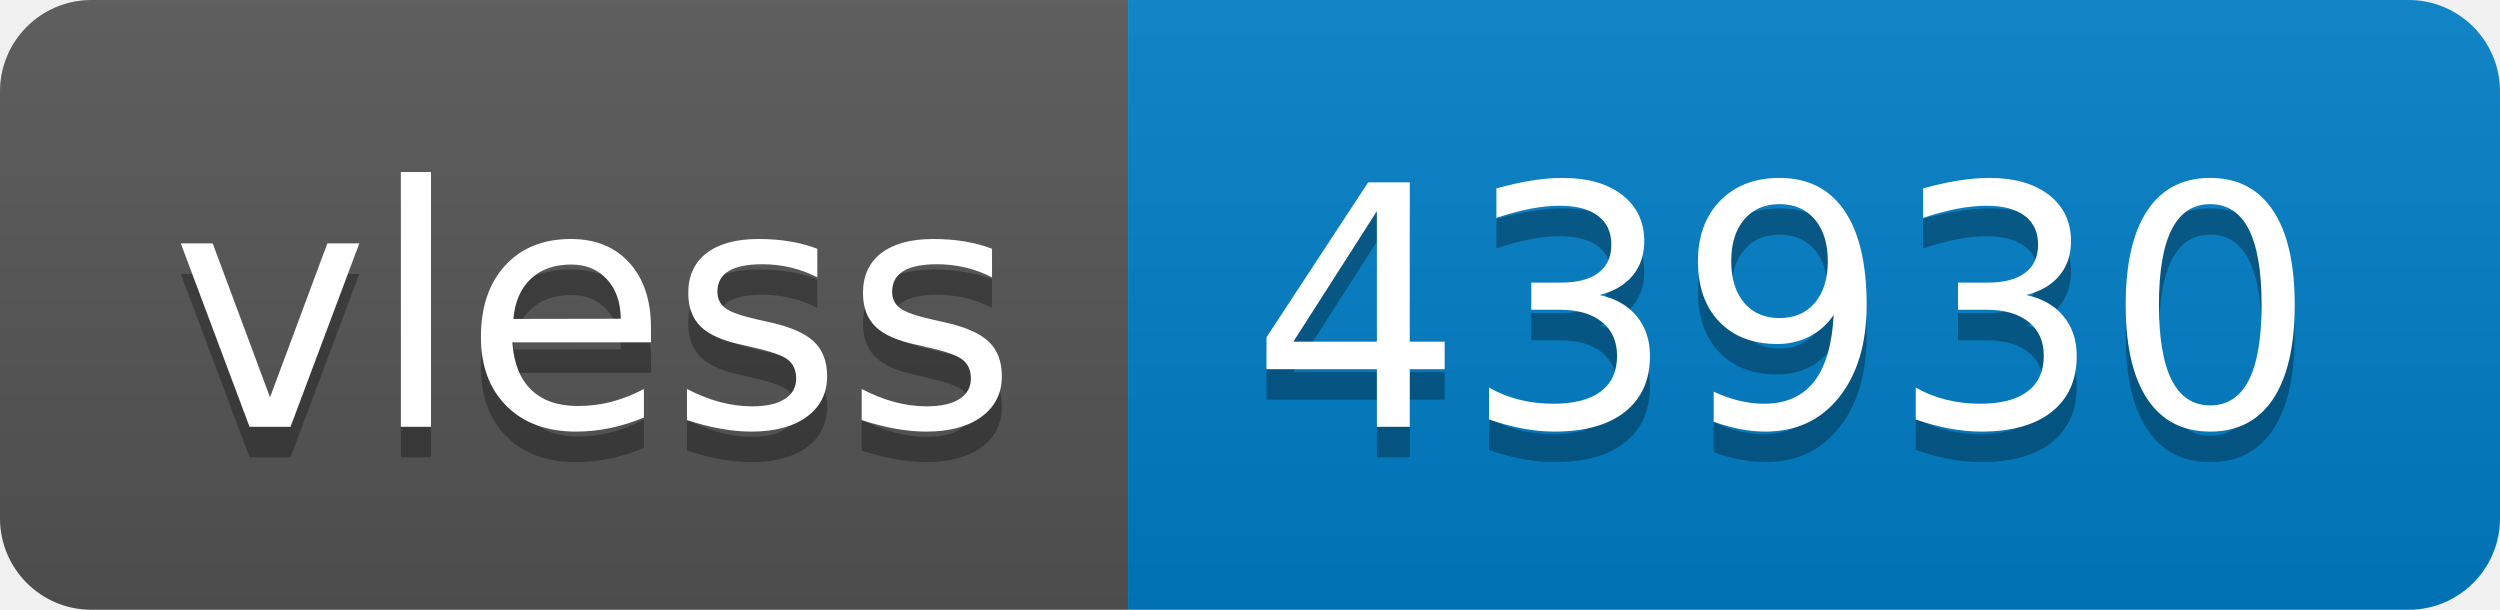
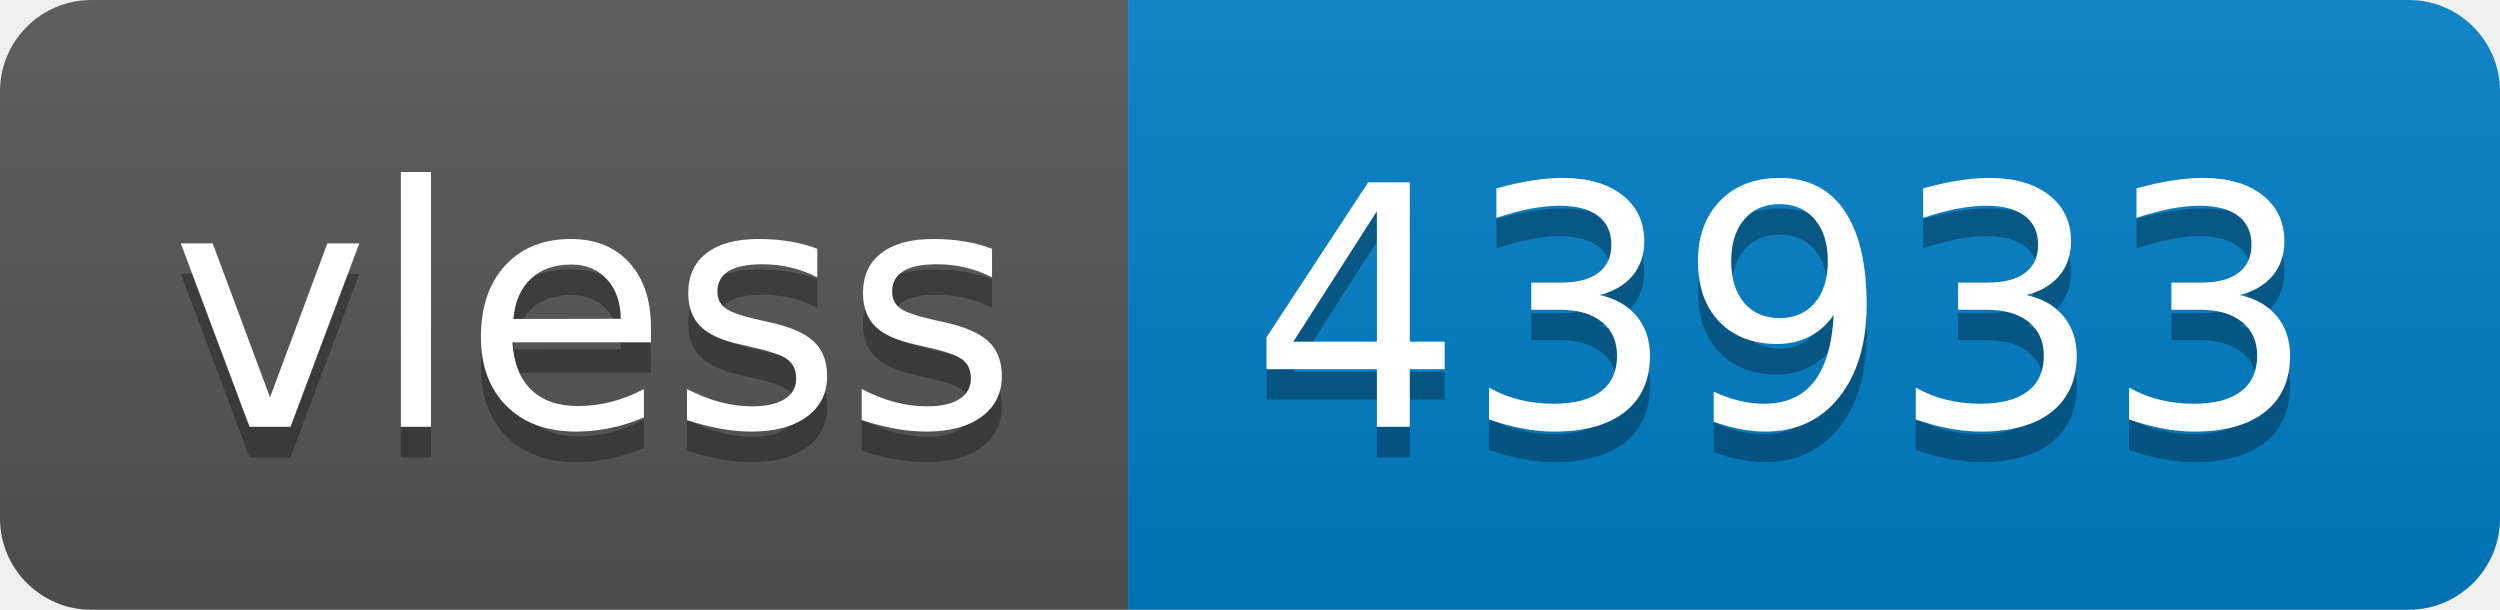
- <svg xmlns="http://www.w3.org/2000/svg" width="82" height="20" role="img" aria-label="vless: 43930">
+ <svg xmlns="http://www.w3.org/2000/svg" width="82" height="20" role="img" aria-label="vless: 43933">
  <linearGradient id="s" x2="0" y2="100%">
    <stop offset="0" stop-color="#bbb" stop-opacity=".1" />
    <stop offset="1" stop-opacity=".1" />
  </linearGradient>
  <clipPath id="r">
    <rect width="82" height="20" rx="3" fill="#fff" />
  </clipPath>
  <g clip-path="url(#r)">
    <rect width="37" height="20" fill="#555" />
    <rect x="37" width="45" height="20" fill="#007ec6" />
    <rect width="82" height="20" fill="url(#s)" />
  </g>
  <g fill="#fff" text-anchor="middle" font-family="Verdana,Geneva,DejaVu Sans,sans-serif" text-rendering="geometricPrecision" font-size="110">
    <text aria-hidden="true" x="195" y="150" fill="#010101" fill-opacity=".3" transform="scale(.1)" textLength="270">vless</text>
    <text x="195" y="140" transform="scale(.1)" fill="#fff" textLength="270">vless</text>
-     <text aria-hidden="true" x="585" y="150" fill="#010101" fill-opacity=".3" transform="scale(.1)" textLength="350">43930</text>
-     <text x="585" y="140" transform="scale(.1)" fill="#fff" textLength="350">43930</text>
+     <text aria-hidden="true" x="585" y="150" fill="#010101" fill-opacity=".3" transform="scale(.1)" textLength="350">43933</text>
+     <text x="585" y="140" transform="scale(.1)" fill="#fff" textLength="350">43933</text>
  </g>
</svg>
